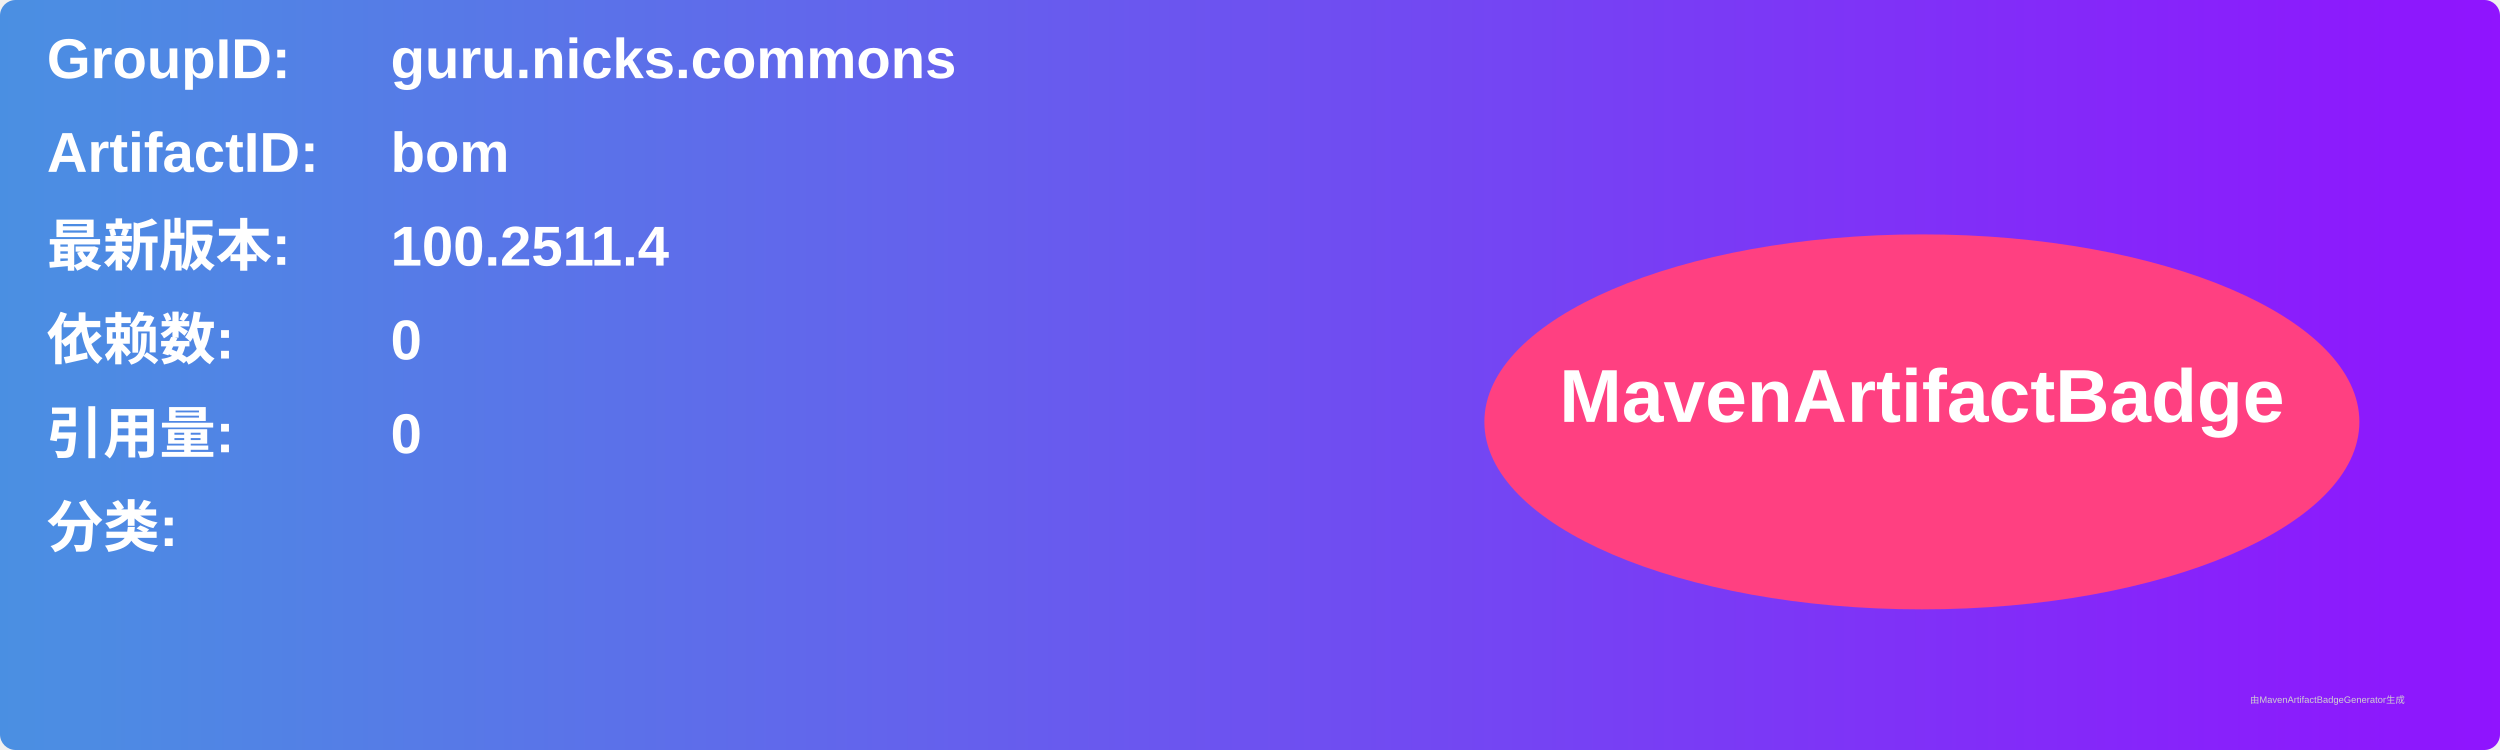
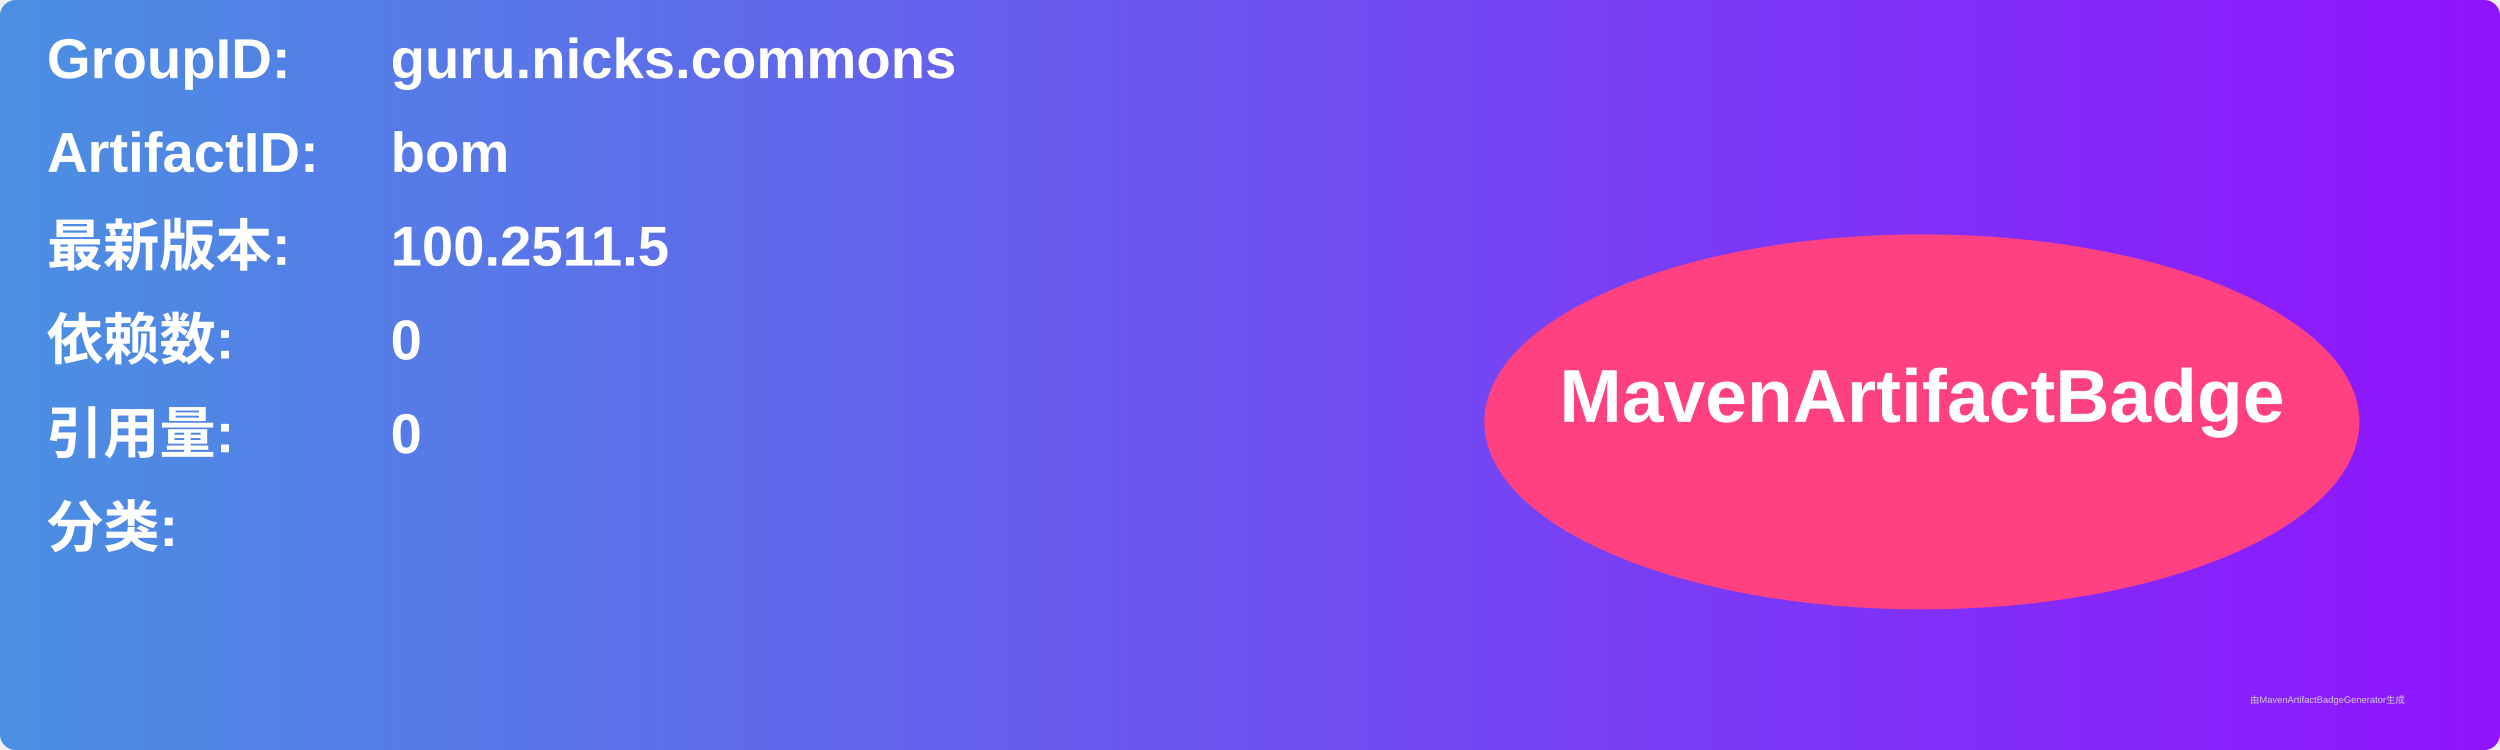
<svg xmlns="http://www.w3.org/2000/svg" width="800" height="240" viewBox="0 0 800 240">
  <linearGradient id="grad" x1="0%" y1="0%" x2="100%" y2="0%">
    <stop offset="0%" stop-color="#4a90e2" />
    <stop offset="100%" stop-color="#9013fe" />
  </linearGradient>
  <rect width="100%" height="100%" rx="5" ry="5" fill="url(#grad)" />
  <g transform="translate(15, 15)">
    <text x="0" y="10" font-family="Arial" font-size="18" fill="white" font-weight="bold" width="260">GroupID:</text>
    <text x="110" y="10" font-family="Arial" font-size="18" fill="white" font-weight="bold" width="460">guru.nicks.commons</text>
    <text x="0" y="40" font-family="Arial" font-size="18" fill="white" font-weight="bold" width="260">ArtifactID:</text>
    <text x="110" y="40" font-family="Arial" font-size="18" fill="white" font-weight="bold" width="460">bom</text>
    <text x="0" y="70" font-family="Arial" font-size="18" fill="white" font-weight="bold">最新版本:</text>
    <text x="110" y="70" font-family="Arial" font-size="18" fill="white" font-weight="bold">
-       <tspan font-weight="bold">100.2511.4</tspan>
+       <tspan font-weight="bold">100.2511.5</tspan>
    </text>
    <text x="0" y="100" font-family="Arial" font-size="18" fill="white" font-weight="bold">依赖数: </text>
    <text x="110" y="100" font-family="Arial" font-size="18" fill="white">
      <tspan font-weight="bold">0</tspan>
    </text>
    <text x="0" y="130" font-family="Arial" font-size="18" fill="white" font-weight="bold">引用量: </text>
    <text x="110" y="130" font-family="Arial" font-size="18" fill="white">
      <tspan font-weight="bold">0</tspan>
    </text>
    <text x="0" y="160" font-family="Arial" font-size="18" fill="white" font-weight="bold">分类:</text>
    <text x="10" y="190" font-family="Arial" font-size="10" fill="white">
      <tspan font-weight="bold" />
    </text>
    <ellipse cx="600" cy="120" rx="140" ry="60" fill="#ff4081" />
    <text x="600" y="120" text-anchor="middle" font-family="Arial" font-size="24" fill="white" font-weight="bold">MavenArtifactBadge</text>
  </g>
  <text x="720" y="225" font-family="Arial" font-size="3" fill="#d0d0d0">由MavenArtifactBadgeGenerator生成</text>
</svg>
